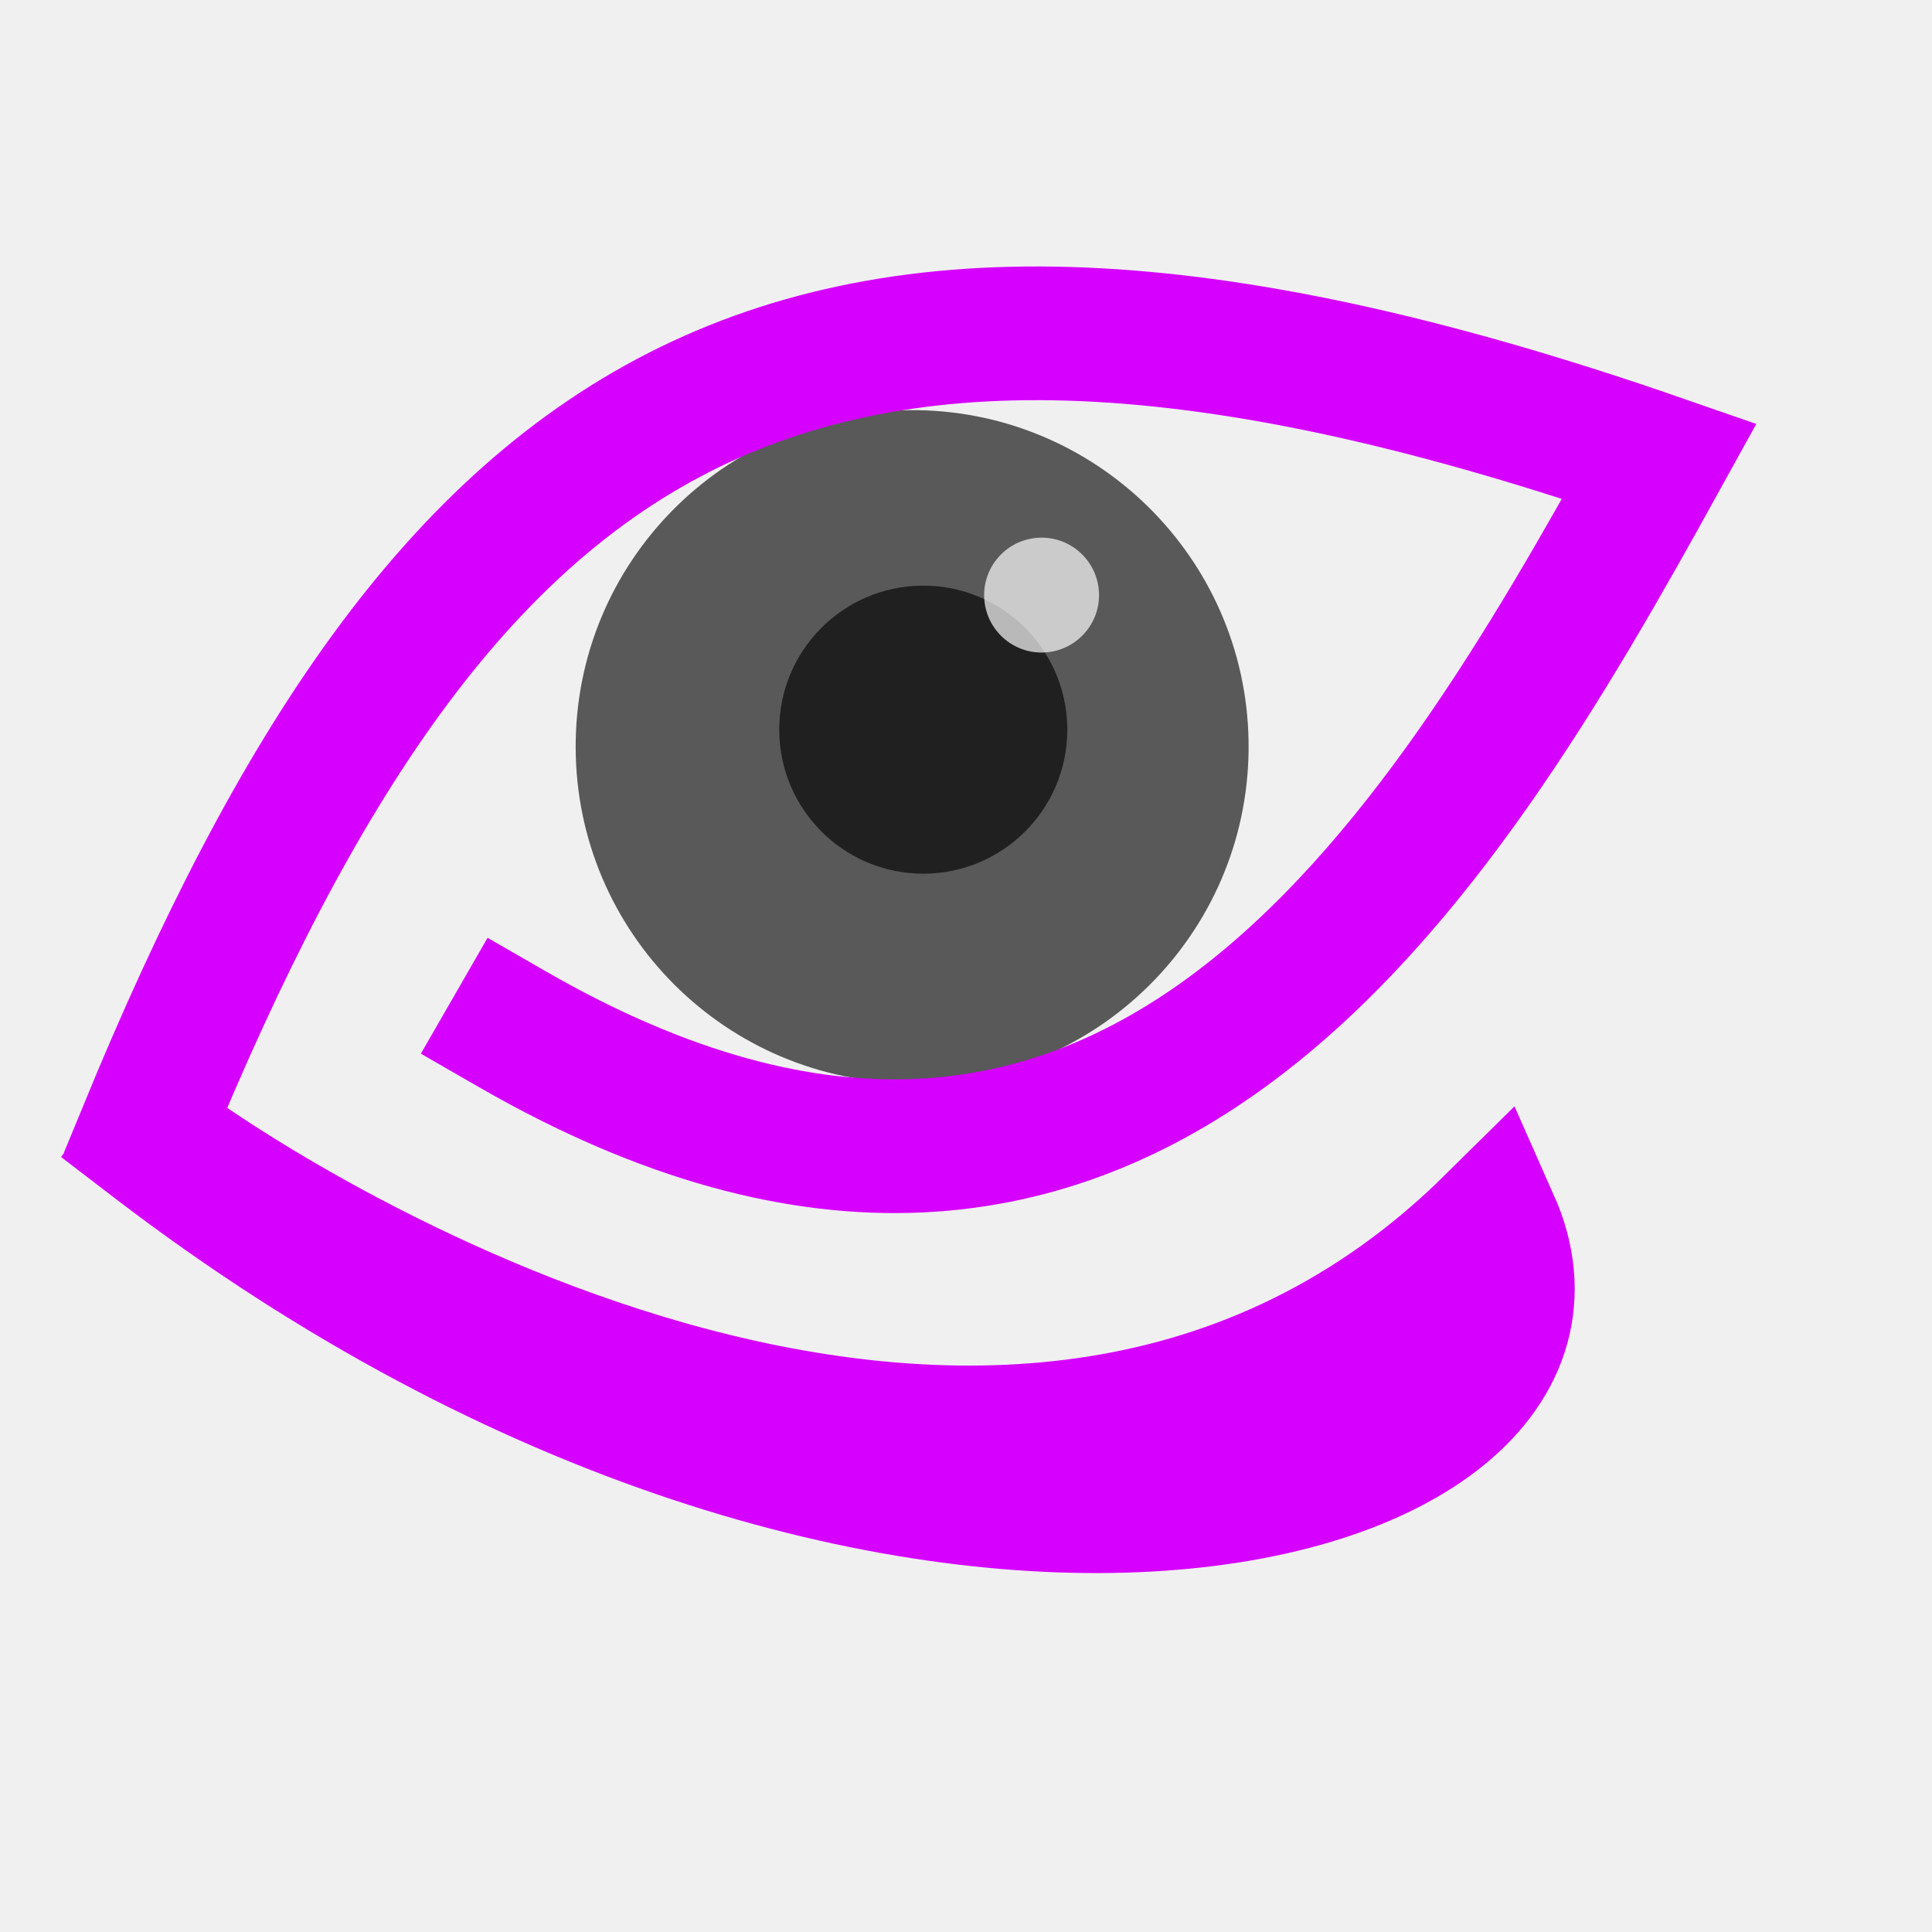
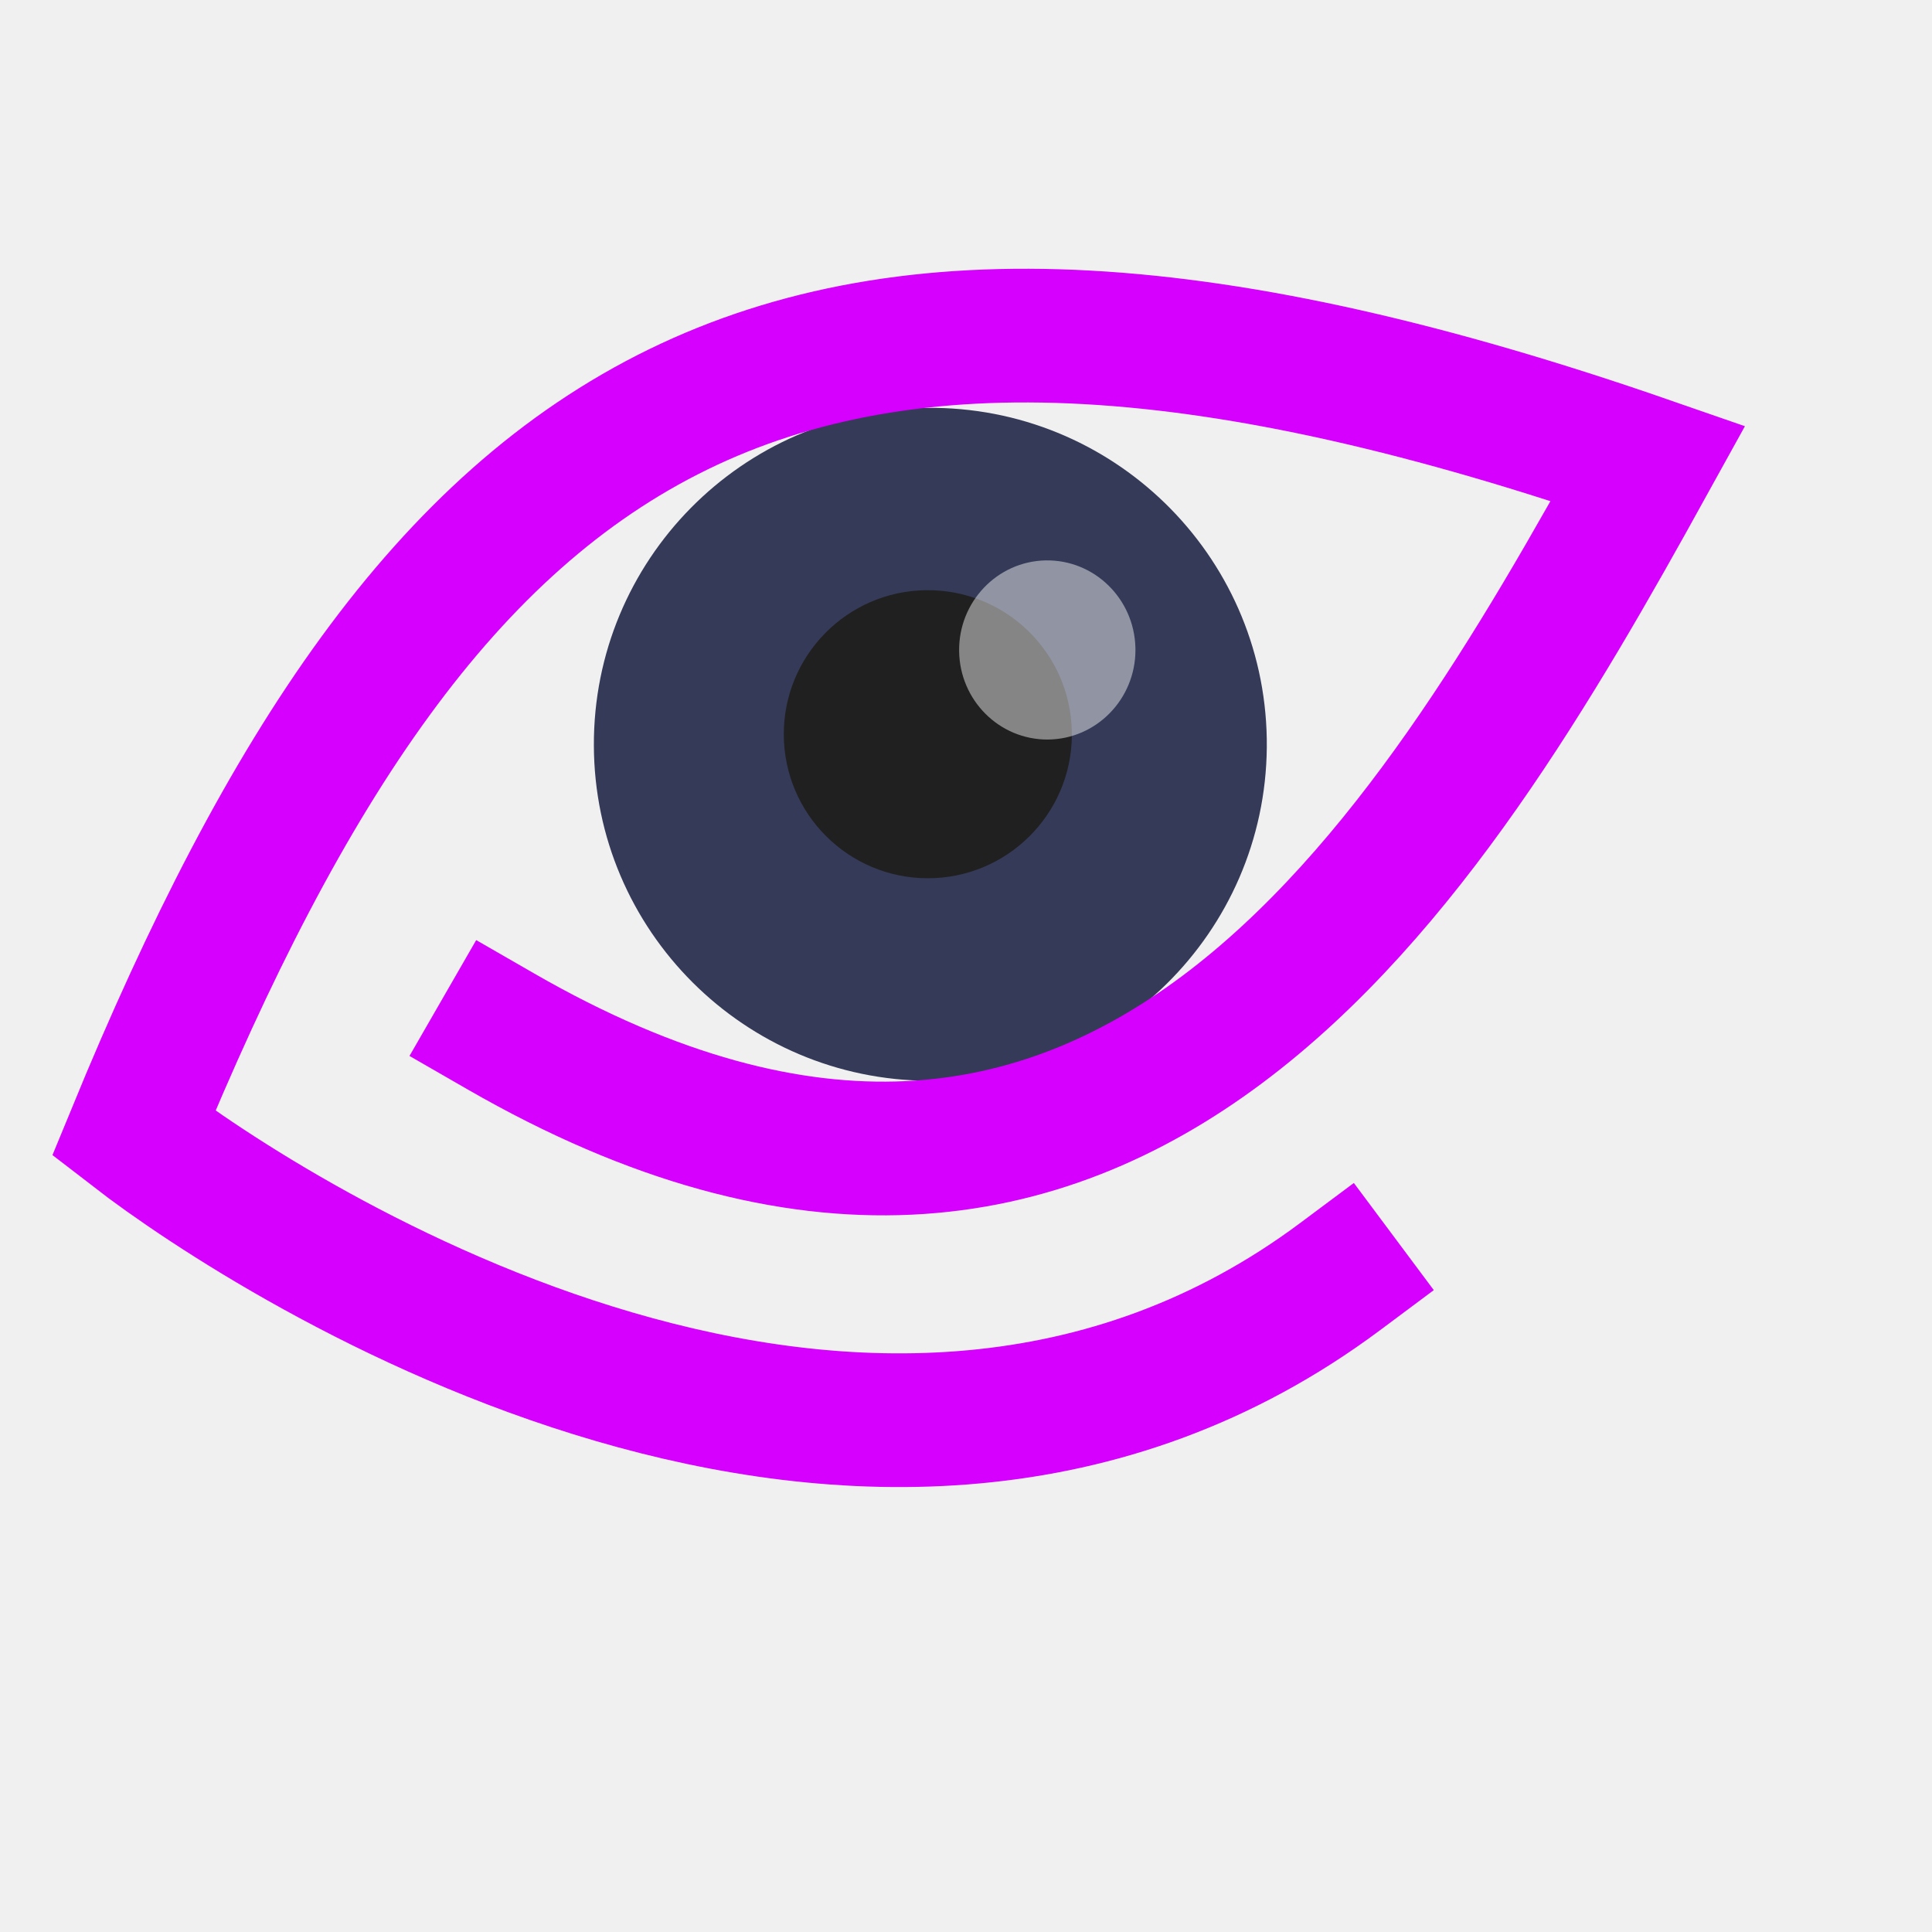
<svg xmlns="http://www.w3.org/2000/svg" width="38.4pt" height="38.4pt">
  <defs />
  <g id="layer1">
-     <path id="shape0" transform="matrix(0.999955 0.00948786 -0.00948786 0.999955 15.3405 10.784)" fill="#595959" fill-rule="evenodd" stroke="#9800b6" stroke-width="0" stroke-linecap="square" stroke-linejoin="miter" stroke-miterlimit="2.013" d="M17.831 8.685C17.703 3.785 13.644 -0.094 8.743 0.002C3.842 0.097 -0.063 4.131 0.001 9.033C0.064 13.934 4.073 17.865 8.975 17.834C13.877 17.802 17.834 13.819 17.834 8.917" />
-     <path id="shape1" transform="matrix(0.976408 -0.215936 0.215936 0.976408 0.361809 14.2312)" fill="none" stroke="#d600ff" stroke-width="3.543" stroke-linecap="square" stroke-linejoin="miter" stroke-miterlimit="2.013" d="M10.083 15.586C23.965 28.264 35.055 16.491 43.02 7.453C22.249 -5.327 12.033 -1.178 0 16.124C3.026 19.752 19.299 35.671 34.352 26.186C36.045 34.522 15.998 35.339 0.174 16.528" />
-     <path id="shape3" transform="matrix(0.999968 0.00799785 -0.00799785 0.999968 20.6818 15.4893)" fill="#202020" fill-rule="evenodd" stroke="#9800b6" stroke-width="0" stroke-linecap="square" stroke-linejoin="miter" stroke-miterlimit="2" d="M7.632 3.718C7.578 1.62 5.84 -0.04 3.742 0.001C1.645 0.042 -0.027 1.768 0 3.866C0.028 5.964 1.743 7.647 3.842 7.634C5.94 7.62 7.634 5.915 7.634 3.817" />
-     <path id="shape2" transform="translate(26.081, 14.2483)" fill="#ffffff" fill-opacity="0.686" fill-rule="evenodd" stroke="#9800b6" stroke-width="0" stroke-linecap="square" stroke-linejoin="miter" stroke-miterlimit="2" d="M3.044 1.483C3.022 0.646 2.329 -0.016 1.493 0C0.656 0.017 -0.011 0.705 0 1.542C0.011 2.379 0.695 3.05 1.532 3.045C2.369 3.039 3.045 2.359 3.045 1.522" />
+     <path id="shape0" transform="matrix(0.999955 0.00948786 -0.00948786 0.999955 15.8229 10.7237)" fill="#343a57" fill-rule="evenodd" stroke="#9800b6" stroke-width="0" stroke-linecap="square" stroke-linejoin="miter" stroke-miterlimit="2.013" d="M17.831 8.685C17.703 3.785 13.644 -0.094 8.743 0.002C3.842 0.097 -0.063 4.131 0.001 9.033C0.064 13.934 4.073 17.865 8.975 17.834C13.877 17.802 17.834 13.819 17.834 8.917" />
+     <path id="shape1" transform="matrix(0.976408 -0.215936 0.215936 0.976408 0.0603018 14.2915)" fill="none" stroke="#d600ff" stroke-width="3.543" stroke-linecap="square" stroke-linejoin="miter" stroke-miterlimit="2.013" d="M10.083 15.586C23.965 28.264 35.055 16.491 43.02 7.453C22.249 -5.327 12.033 -1.178 0 16.124C3.026 19.752 16.288 33.091 30.402 26.733" />
+     <path id="shape3" transform="matrix(0.999968 0.00799785 -0.00799785 0.999968 20.8024 15.6099)" fill="#202020" fill-rule="evenodd" stroke="#9800b6" stroke-width="0" stroke-linecap="square" stroke-linejoin="miter" stroke-miterlimit="2" d="M7.632 3.718C7.578 1.62 5.84 -0.04 3.742 0.001C1.645 0.042 -0.027 1.768 0 3.866C0.028 5.964 1.743 7.647 3.842 7.634C5.94 7.62 7.634 5.915 7.634 3.817" />
+     <path id="shape2" transform="translate(25.4177, 14.8513)" fill="#ffffff" fill-opacity="0.455" fill-rule="evenodd" stroke="#9800b6" stroke-width="0" stroke-linecap="square" stroke-linejoin="miter" stroke-miterlimit="2" d="M4.672 2.312C4.639 1.007 3.575 -0.025 2.291 0C1.007 0.026 -0.016 1.1 0 2.404C0.017 3.709 1.067 4.755 2.352 4.747C3.636 4.738 4.673 3.678 4.673 2.373" />
  </g>
</svg>
